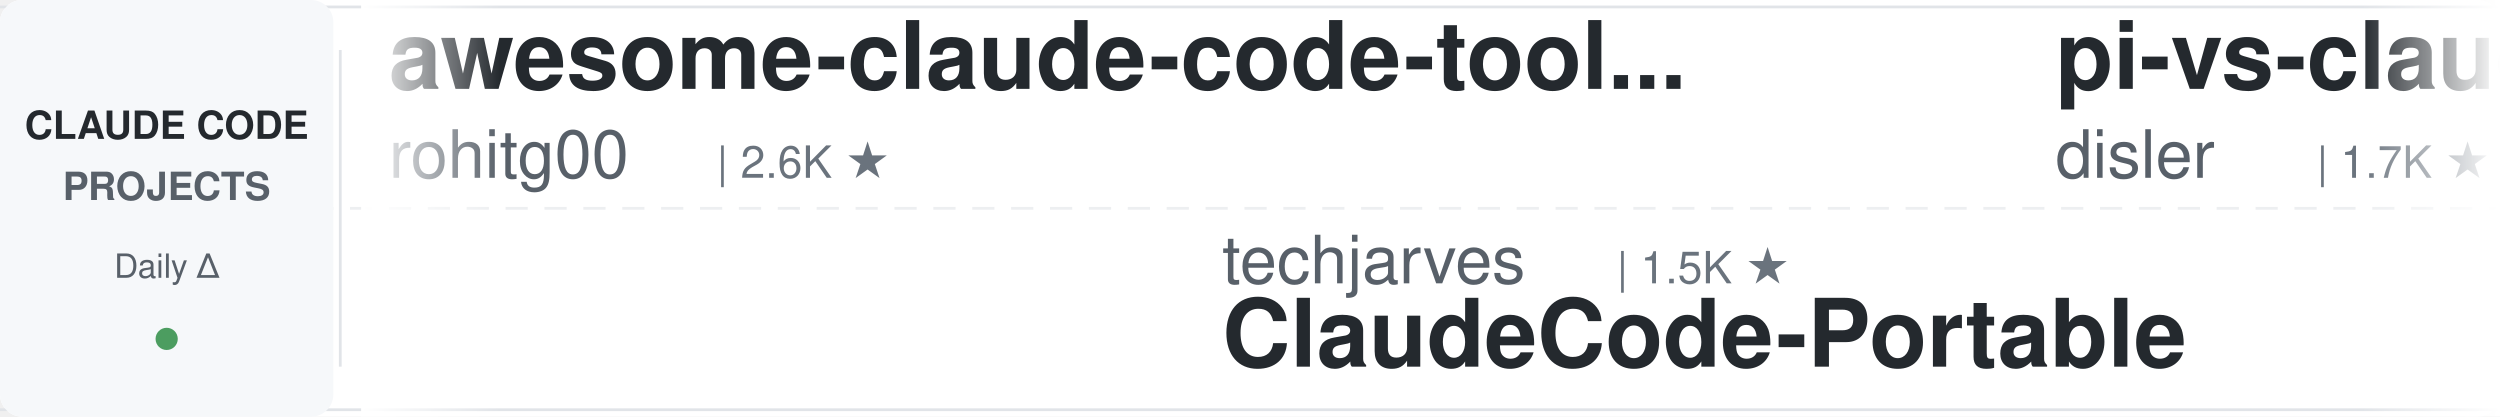
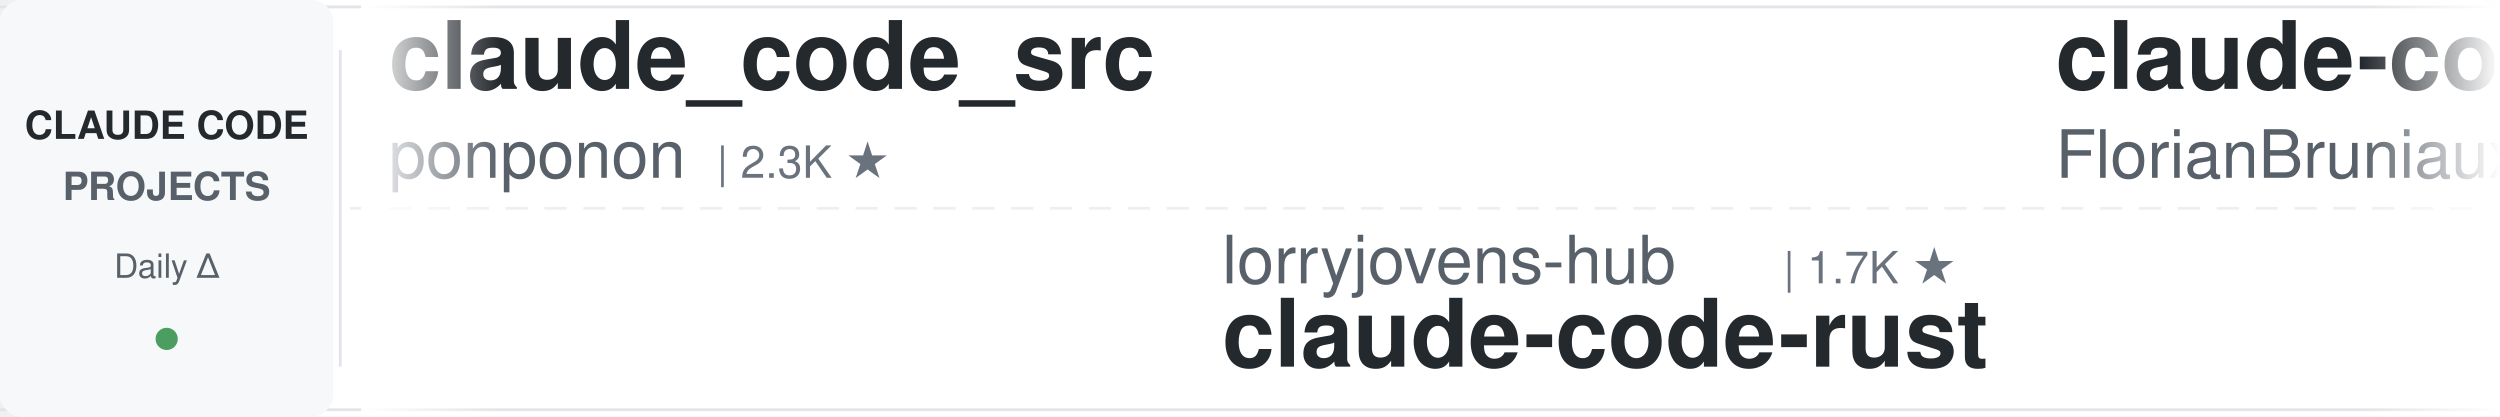
<svg xmlns="http://www.w3.org/2000/svg" width="900" height="150">
  <defs>
    <linearGradient id="leftFade" x1="0%" y1="0%" x2="100%" y2="0%">
      <stop offset="0%" style="stop-color:#ffffff;stop-opacity:1" />
      <stop offset="100%" style="stop-color:#ffffff;stop-opacity:0" />
    </linearGradient>
    <linearGradient id="rightFade" x1="0%" y1="0%" x2="100%" y2="0%">
      <stop offset="0%" style="stop-color:#ffffff;stop-opacity:0" />
      <stop offset="100%" style="stop-color:#ffffff;stop-opacity:1" />
    </linearGradient>
  </defs>
  <rect width="900" height="150" fill="#ffffff" rx="8" />
  <rect x="0" y="2" width="900" height="1" fill="#e1e4e8" />
  <rect x="0" y="147" width="900" height="1" fill="#e1e4e8" />
  <line x1="0" y1="75" x2="900" y2="75" stroke="#e1e4e8" stroke-width="1" stroke-dasharray="8 6" opacity="0.6" />
  <rect x="0" y="0" width="120" height="150" fill="#f6f8fa" rx="8" />
  <text x="60" y="50" font-family="-apple-system, BlinkMacSystemFont, 'Segoe UI', Helvetica, Arial, sans-serif" font-size="14" font-weight="600" fill="#24292e" text-anchor="middle">CLAUDE CODE</text>
  <text x="60" y="72" font-family="-apple-system, BlinkMacSystemFont, 'Segoe UI', Helvetica, Arial, sans-serif" font-size="14" font-weight="600" fill="#586069" text-anchor="middle">PROJECTS</text>
  <text x="60" y="100" font-family="-apple-system, BlinkMacSystemFont, 'Segoe UI', Helvetica, Arial, sans-serif" font-size="12" font-weight="500" fill="#586069" text-anchor="middle">Daily Δ</text>
  <circle cx="60" cy="122" r="4" fill="#22863a" opacity="0.8" />
  <rect x="122" y="18" width="1" height="114" fill="#e1e4e8" />
  <clipPath id="tickerClip">
    <rect x="130" y="0" width="770" height="150" />
  </clipPath>
  <g clip-path="url(#tickerClip)">
    <g id="tickerItems">
      <animateTransform attributeName="transform" attributeType="XML" type="translate" from="0 0" to="-3000 0" dur="54s" repeatCount="indefinite" />
      <g transform="translate(0, 0)">
-         <text x="140" y="32" font-family="-apple-system, BlinkMacSystemFont, 'Segoe UI', Helvetica, Arial, sans-serif" font-size="34" font-weight="600" fill="#24292e">awesome-claude-code-tool...</text>
-         <text x="140" y="64" font-family="-apple-system, BlinkMacSystemFont, 'Segoe UI', Helvetica, Arial, sans-serif" font-size="24" font-weight="400" fill="#586069">rohitg00</text>
-         <text x="258" y="64" font-family="-apple-system, BlinkMacSystemFont, 'Segoe UI', Helvetica, Arial, sans-serif" font-size="16" font-weight="500" fill="#6a737d">| 2.6K ★</text>
+         <text x="140" y="32" font-family="-apple-system, BlinkMacSystemFont, 'Segoe UI', Helvetica, Arial, sans-serif" font-size="34" font-weight="600" fill="#24292e">claude_code_src</text>
+         <text x="140" y="64" font-family="-apple-system, BlinkMacSystemFont, 'Segoe UI', Helvetica, Arial, sans-serif" font-size="24" font-weight="400" fill="#586069">ponponon</text>
+         <text x="258" y="64" font-family="-apple-system, BlinkMacSystemFont, 'Segoe UI', Helvetica, Arial, sans-serif" font-size="16" font-weight="500" fill="#6a737d">| 2.3K ★</text>
      </g>
      <g transform="translate(300, 0)">
-         <text x="140" y="102" font-family="-apple-system, BlinkMacSystemFont, 'Segoe UI', Helvetica, Arial, sans-serif" font-size="24" font-weight="400" fill="#586069">techjarves</text>
-         <text x="282" y="102" font-family="-apple-system, BlinkMacSystemFont, 'Segoe UI', Helvetica, Arial, sans-serif" font-size="16" font-weight="500" fill="#6a737d">| 1.5K ★</text>
-         <text x="140" y="132" font-family="-apple-system, BlinkMacSystemFont, 'Segoe UI', Helvetica, Arial, sans-serif" font-size="34" font-weight="600" fill="#24292e">ClaudeCode-Portable</text>
+         <text x="140" y="102" font-family="-apple-system, BlinkMacSystemFont, 'Segoe UI', Helvetica, Arial, sans-serif" font-size="24" font-weight="400" fill="#586069">lorryjovens-hub</text>
+         <text x="342" y="102" font-family="-apple-system, BlinkMacSystemFont, 'Segoe UI', Helvetica, Arial, sans-serif" font-size="16" font-weight="500" fill="#6a737d">| 1.7K ★</text>
+         <text x="140" y="132" font-family="-apple-system, BlinkMacSystemFont, 'Segoe UI', Helvetica, Arial, sans-serif" font-size="34" font-weight="600" fill="#24292e">claude-code-rust</text>
      </g>
      <g transform="translate(600, 0)">
-         <text x="140" y="32" font-family="-apple-system, BlinkMacSystemFont, 'Segoe UI', Helvetica, Arial, sans-serif" font-size="34" font-weight="600" fill="#24292e">pi-vs-claude-code</text>
-         <text x="140" y="64" font-family="-apple-system, BlinkMacSystemFont, 'Segoe UI', Helvetica, Arial, sans-serif" font-size="24" font-weight="400" fill="#586069">disler</text>
-         <text x="234" y="64" font-family="-apple-system, BlinkMacSystemFont, 'Segoe UI', Helvetica, Arial, sans-serif" font-size="16" font-weight="500" fill="#6a737d">| 1.7K ★</text>
+         <text x="140" y="32" font-family="-apple-system, BlinkMacSystemFont, 'Segoe UI', Helvetica, Arial, sans-serif" font-size="34" font-weight="600" fill="#24292e">claude-code-ultimate-gui...</text>
+         <text x="140" y="64" font-family="-apple-system, BlinkMacSystemFont, 'Segoe UI', Helvetica, Arial, sans-serif" font-size="24" font-weight="400" fill="#586069">FlorianBruniaux</text>
+         <text x="342" y="64" font-family="-apple-system, BlinkMacSystemFont, 'Segoe UI', Helvetica, Arial, sans-serif" font-size="16" font-weight="500" fill="#6a737d">| 6.0K ★</text>
      </g>
      <g transform="translate(900, 0)">
-         <text x="140" y="102" font-family="-apple-system, BlinkMacSystemFont, 'Segoe UI', Helvetica, Arial, sans-serif" font-size="24" font-weight="400" fill="#586069">lintsinghua</text>
-         <text x="294" y="102" font-family="-apple-system, BlinkMacSystemFont, 'Segoe UI', Helvetica, Arial, sans-serif" font-size="16" font-weight="500" fill="#6a737d">| 4.3K ★</text>
-         <text x="140" y="132" font-family="-apple-system, BlinkMacSystemFont, 'Segoe UI', Helvetica, Arial, sans-serif" font-size="34" font-weight="600" fill="#24292e">claude-code-book</text>
+         <text x="140" y="102" font-family="-apple-system, BlinkMacSystemFont, 'Segoe UI', Helvetica, Arial, sans-serif" font-size="24" font-weight="400" fill="#586069">Maciek-roboblog</text>
+         <text x="342" y="102" font-family="-apple-system, BlinkMacSystemFont, 'Segoe UI', Helvetica, Arial, sans-serif" font-size="16" font-weight="500" fill="#6a737d">| 8.7K ★</text>
+         <text x="140" y="132" font-family="-apple-system, BlinkMacSystemFont, 'Segoe UI', Helvetica, Arial, sans-serif" font-size="34" font-weight="600" fill="#24292e">Claude-Code-Usage-Monito...</text>
      </g>
      <g transform="translate(1200, 0)">
-         <text x="140" y="32" font-family="-apple-system, BlinkMacSystemFont, 'Segoe UI', Helvetica, Arial, sans-serif" font-size="34" font-weight="600" fill="#24292e">claude-code-skills</text>
-         <text x="140" y="64" font-family="-apple-system, BlinkMacSystemFont, 'Segoe UI', Helvetica, Arial, sans-serif" font-size="24" font-weight="400" fill="#586069">daymade</text>
-         <text x="246" y="64" font-family="-apple-system, BlinkMacSystemFont, 'Segoe UI', Helvetica, Arial, sans-serif" font-size="16" font-weight="500" fill="#6a737d">| 1.4K ★</text>
+         <text x="140" y="32" font-family="-apple-system, BlinkMacSystemFont, 'Segoe UI', Helvetica, Arial, sans-serif" font-size="34" font-weight="600" fill="#24292e">Claude-Code-Source-Study</text>
+         <text x="140" y="64" font-family="-apple-system, BlinkMacSystemFont, 'Segoe UI', Helvetica, Arial, sans-serif" font-size="24" font-weight="400" fill="#586069">luyao618</text>
+         <text x="258" y="64" font-family="-apple-system, BlinkMacSystemFont, 'Segoe UI', Helvetica, Arial, sans-serif" font-size="16" font-weight="500" fill="#6a737d">| 1.7K ★</text>
      </g>
      <g transform="translate(1500, 0)">
-         <text x="140" y="102" font-family="-apple-system, BlinkMacSystemFont, 'Segoe UI', Helvetica, Arial, sans-serif" font-size="24" font-weight="400" fill="#586069">huangserva</text>
-         <text x="282" y="102" font-family="-apple-system, BlinkMacSystemFont, 'Segoe UI', Helvetica, Arial, sans-serif" font-size="16" font-weight="500" fill="#6a737d">| 631 ★</text>
-         <text x="140" y="132" font-family="-apple-system, BlinkMacSystemFont, 'Segoe UI', Helvetica, Arial, sans-serif" font-size="34" font-weight="600" fill="#24292e">claude-code-cli</text>
-       </g>
-       <g transform="translate(1800, 0)">
-         <text x="140" y="32" font-family="-apple-system, BlinkMacSystemFont, 'Segoe UI', Helvetica, Arial, sans-serif" font-size="34" font-weight="600" fill="#24292e">claude-code-engineering</text>
-         <text x="140" y="64" font-family="-apple-system, BlinkMacSystemFont, 'Segoe UI', Helvetica, Arial, sans-serif" font-size="24" font-weight="400" fill="#586069">huangjia2019</text>
-         <text x="306" y="64" font-family="-apple-system, BlinkMacSystemFont, 'Segoe UI', Helvetica, Arial, sans-serif" font-size="16" font-weight="500" fill="#6a737d">| 1.1K ★</text>
-       </g>
-       <g transform="translate(2100, 0)">
-         <text x="140" y="102" font-family="-apple-system, BlinkMacSystemFont, 'Segoe UI', Helvetica, Arial, sans-serif" font-size="24" font-weight="400" fill="#586069">Alishahryar1</text>
-         <text x="306" y="102" font-family="-apple-system, BlinkMacSystemFont, 'Segoe UI', Helvetica, Arial, sans-serif" font-size="16" font-weight="500" fill="#6a737d">| 55.9K ★</text>
-         <text x="140" y="132" font-family="-apple-system, BlinkMacSystemFont, 'Segoe UI', Helvetica, Arial, sans-serif" font-size="34" font-weight="600" fill="#24292e">free-claude-code</text>
-       </g>
-       <g transform="translate(2400, 0)">
-         <text x="140" y="32" font-family="-apple-system, BlinkMacSystemFont, 'Segoe UI', Helvetica, Arial, sans-serif" font-size="34" font-weight="600" fill="#24292e">claude-code-guide</text>
-         <text x="140" y="64" font-family="-apple-system, BlinkMacSystemFont, 'Segoe UI', Helvetica, Arial, sans-serif" font-size="24" font-weight="400" fill="#586069">Cranot</text>
-         <text x="234" y="64" font-family="-apple-system, BlinkMacSystemFont, 'Segoe UI', Helvetica, Arial, sans-serif" font-size="16" font-weight="500" fill="#6a737d">| 2.9K ★</text>
-       </g>
-       <g transform="translate(2700, 0)">
        <text x="140" y="102" font-family="-apple-system, BlinkMacSystemFont, 'Segoe UI', Helvetica, Arial, sans-serif" font-size="24" font-weight="400" fill="#586069">diet103</text>
        <text x="246" y="102" font-family="-apple-system, BlinkMacSystemFont, 'Segoe UI', Helvetica, Arial, sans-serif" font-size="16" font-weight="500" fill="#6a737d">| 10.0K ★</text>
        <text x="140" y="132" font-family="-apple-system, BlinkMacSystemFont, 'Segoe UI', Helvetica, Arial, sans-serif" font-size="34" font-weight="600" fill="#24292e">claude-code-infrastructu...</text>
      </g>
+       <g transform="translate(1800, 0)">
+         <text x="140" y="32" font-family="-apple-system, BlinkMacSystemFont, 'Segoe UI', Helvetica, Arial, sans-serif" font-size="34" font-weight="600" fill="#24292e">ECC</text>
+         <text x="140" y="64" font-family="-apple-system, BlinkMacSystemFont, 'Segoe UI', Helvetica, Arial, sans-serif" font-size="24" font-weight="400" fill="#586069">affaan-m</text>
+         <text x="258" y="64" font-family="-apple-system, BlinkMacSystemFont, 'Segoe UI', Helvetica, Arial, sans-serif" font-size="16" font-weight="500" fill="#6a737d">| 267.0K ★</text>
+       </g>
+       <g transform="translate(2100, 0)">
+         <text x="140" y="102" font-family="-apple-system, BlinkMacSystemFont, 'Segoe UI', Helvetica, Arial, sans-serif" font-size="24" font-weight="400" fill="#586069">daymade</text>
+         <text x="246" y="102" font-family="-apple-system, BlinkMacSystemFont, 'Segoe UI', Helvetica, Arial, sans-serif" font-size="16" font-weight="500" fill="#6a737d">| 1.4K ★</text>
+         <text x="140" y="132" font-family="-apple-system, BlinkMacSystemFont, 'Segoe UI', Helvetica, Arial, sans-serif" font-size="34" font-weight="600" fill="#24292e">claude-code-skills</text>
+       </g>
+       <g transform="translate(2400, 0)">
+         <text x="140" y="32" font-family="-apple-system, BlinkMacSystemFont, 'Segoe UI', Helvetica, Arial, sans-serif" font-size="34" font-weight="600" fill="#24292e">claude-code-tudou</text>
+         <text x="140" y="64" font-family="-apple-system, BlinkMacSystemFont, 'Segoe UI', Helvetica, Arial, sans-serif" font-size="24" font-weight="400" fill="#586069">AICoderTudou</text>
+         <text x="306" y="64" font-family="-apple-system, BlinkMacSystemFont, 'Segoe UI', Helvetica, Arial, sans-serif" font-size="16" font-weight="500" fill="#6a737d">| 494 ★</text>
+       </g>
+       <g transform="translate(2700, 0)">
+         <text x="140" y="102" font-family="-apple-system, BlinkMacSystemFont, 'Segoe UI', Helvetica, Arial, sans-serif" font-size="24" font-weight="400" fill="#586069">darcyegb</text>
+         <text x="258" y="102" font-family="-apple-system, BlinkMacSystemFont, 'Segoe UI', Helvetica, Arial, sans-serif" font-size="16" font-weight="500" fill="#6a737d">| 768 ★</text>
+         <text x="140" y="132" font-family="-apple-system, BlinkMacSystemFont, 'Segoe UI', Helvetica, Arial, sans-serif" font-size="34" font-weight="600" fill="#24292e">ClaudeCodeAgents</text>
+       </g>
      <g transform="translate(3000, 0)">
-         <text x="140" y="32" font-family="-apple-system, BlinkMacSystemFont, 'Segoe UI', Helvetica, Arial, sans-serif" font-size="34" font-weight="600" fill="#24292e">awesome-claude-code-tool...</text>
-         <text x="140" y="64" font-family="-apple-system, BlinkMacSystemFont, 'Segoe UI', Helvetica, Arial, sans-serif" font-size="24" font-weight="400" fill="#586069">rohitg00</text>
-         <text x="258" y="64" font-family="-apple-system, BlinkMacSystemFont, 'Segoe UI', Helvetica, Arial, sans-serif" font-size="16" font-weight="500" fill="#6a737d">| 2.6K ★</text>
+         <text x="140" y="32" font-family="-apple-system, BlinkMacSystemFont, 'Segoe UI', Helvetica, Arial, sans-serif" font-size="34" font-weight="600" fill="#24292e">claude_code_src</text>
+         <text x="140" y="64" font-family="-apple-system, BlinkMacSystemFont, 'Segoe UI', Helvetica, Arial, sans-serif" font-size="24" font-weight="400" fill="#586069">ponponon</text>
+         <text x="258" y="64" font-family="-apple-system, BlinkMacSystemFont, 'Segoe UI', Helvetica, Arial, sans-serif" font-size="16" font-weight="500" fill="#6a737d">| 2.3K ★</text>
      </g>
      <g transform="translate(3300, 0)">
-         <text x="140" y="102" font-family="-apple-system, BlinkMacSystemFont, 'Segoe UI', Helvetica, Arial, sans-serif" font-size="24" font-weight="400" fill="#586069">techjarves</text>
-         <text x="282" y="102" font-family="-apple-system, BlinkMacSystemFont, 'Segoe UI', Helvetica, Arial, sans-serif" font-size="16" font-weight="500" fill="#6a737d">| 1.5K ★</text>
-         <text x="140" y="132" font-family="-apple-system, BlinkMacSystemFont, 'Segoe UI', Helvetica, Arial, sans-serif" font-size="34" font-weight="600" fill="#24292e">ClaudeCode-Portable</text>
+         <text x="140" y="102" font-family="-apple-system, BlinkMacSystemFont, 'Segoe UI', Helvetica, Arial, sans-serif" font-size="24" font-weight="400" fill="#586069">lorryjovens-hub</text>
+         <text x="342" y="102" font-family="-apple-system, BlinkMacSystemFont, 'Segoe UI', Helvetica, Arial, sans-serif" font-size="16" font-weight="500" fill="#6a737d">| 1.7K ★</text>
+         <text x="140" y="132" font-family="-apple-system, BlinkMacSystemFont, 'Segoe UI', Helvetica, Arial, sans-serif" font-size="34" font-weight="600" fill="#24292e">claude-code-rust</text>
      </g>
      <g transform="translate(3600, 0)">
-         <text x="140" y="32" font-family="-apple-system, BlinkMacSystemFont, 'Segoe UI', Helvetica, Arial, sans-serif" font-size="34" font-weight="600" fill="#24292e">pi-vs-claude-code</text>
-         <text x="140" y="64" font-family="-apple-system, BlinkMacSystemFont, 'Segoe UI', Helvetica, Arial, sans-serif" font-size="24" font-weight="400" fill="#586069">disler</text>
-         <text x="234" y="64" font-family="-apple-system, BlinkMacSystemFont, 'Segoe UI', Helvetica, Arial, sans-serif" font-size="16" font-weight="500" fill="#6a737d">| 1.7K ★</text>
+         <text x="140" y="32" font-family="-apple-system, BlinkMacSystemFont, 'Segoe UI', Helvetica, Arial, sans-serif" font-size="34" font-weight="600" fill="#24292e">claude-code-ultimate-gui...</text>
+         <text x="140" y="64" font-family="-apple-system, BlinkMacSystemFont, 'Segoe UI', Helvetica, Arial, sans-serif" font-size="24" font-weight="400" fill="#586069">FlorianBruniaux</text>
+         <text x="342" y="64" font-family="-apple-system, BlinkMacSystemFont, 'Segoe UI', Helvetica, Arial, sans-serif" font-size="16" font-weight="500" fill="#6a737d">| 6.0K ★</text>
      </g>
      <g transform="translate(3900, 0)">
-         <text x="140" y="102" font-family="-apple-system, BlinkMacSystemFont, 'Segoe UI', Helvetica, Arial, sans-serif" font-size="24" font-weight="400" fill="#586069">lintsinghua</text>
-         <text x="294" y="102" font-family="-apple-system, BlinkMacSystemFont, 'Segoe UI', Helvetica, Arial, sans-serif" font-size="16" font-weight="500" fill="#6a737d">| 4.3K ★</text>
-         <text x="140" y="132" font-family="-apple-system, BlinkMacSystemFont, 'Segoe UI', Helvetica, Arial, sans-serif" font-size="34" font-weight="600" fill="#24292e">claude-code-book</text>
+         <text x="140" y="102" font-family="-apple-system, BlinkMacSystemFont, 'Segoe UI', Helvetica, Arial, sans-serif" font-size="24" font-weight="400" fill="#586069">Maciek-roboblog</text>
+         <text x="342" y="102" font-family="-apple-system, BlinkMacSystemFont, 'Segoe UI', Helvetica, Arial, sans-serif" font-size="16" font-weight="500" fill="#6a737d">| 8.7K ★</text>
+         <text x="140" y="132" font-family="-apple-system, BlinkMacSystemFont, 'Segoe UI', Helvetica, Arial, sans-serif" font-size="34" font-weight="600" fill="#24292e">Claude-Code-Usage-Monito...</text>
      </g>
    </g>
  </g>
  <rect x="130" y="0" width="50" height="150" fill="url(#leftFade)" />
  <rect x="850" y="0" width="50" height="150" fill="url(#rightFade)" />
</svg>
